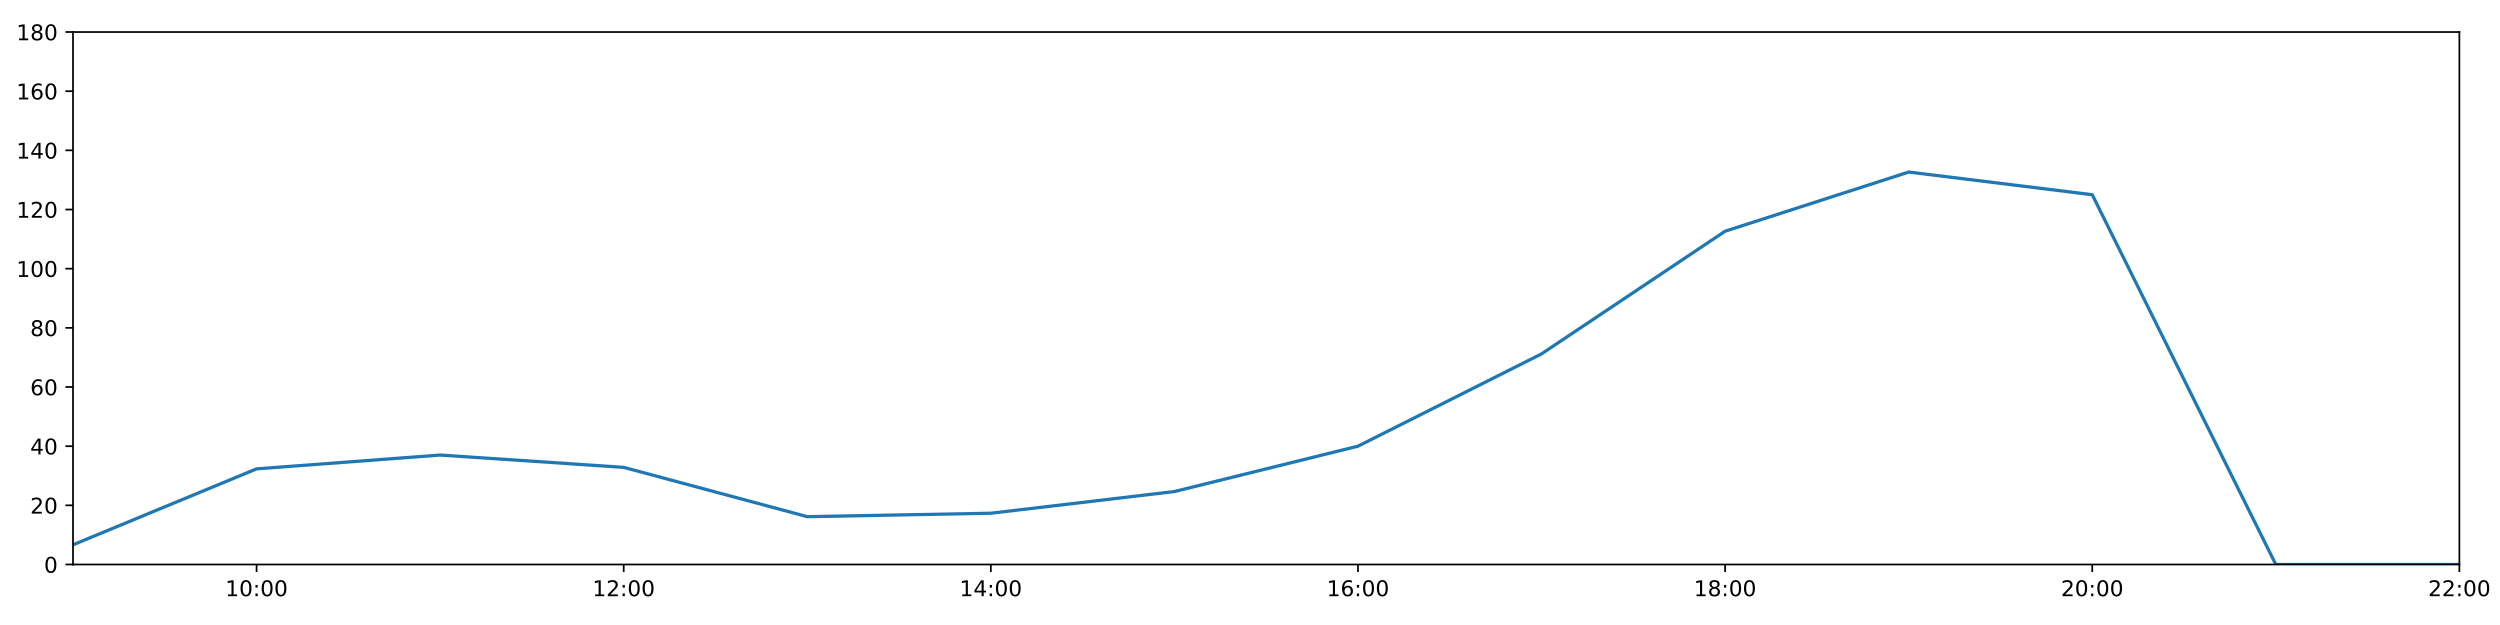
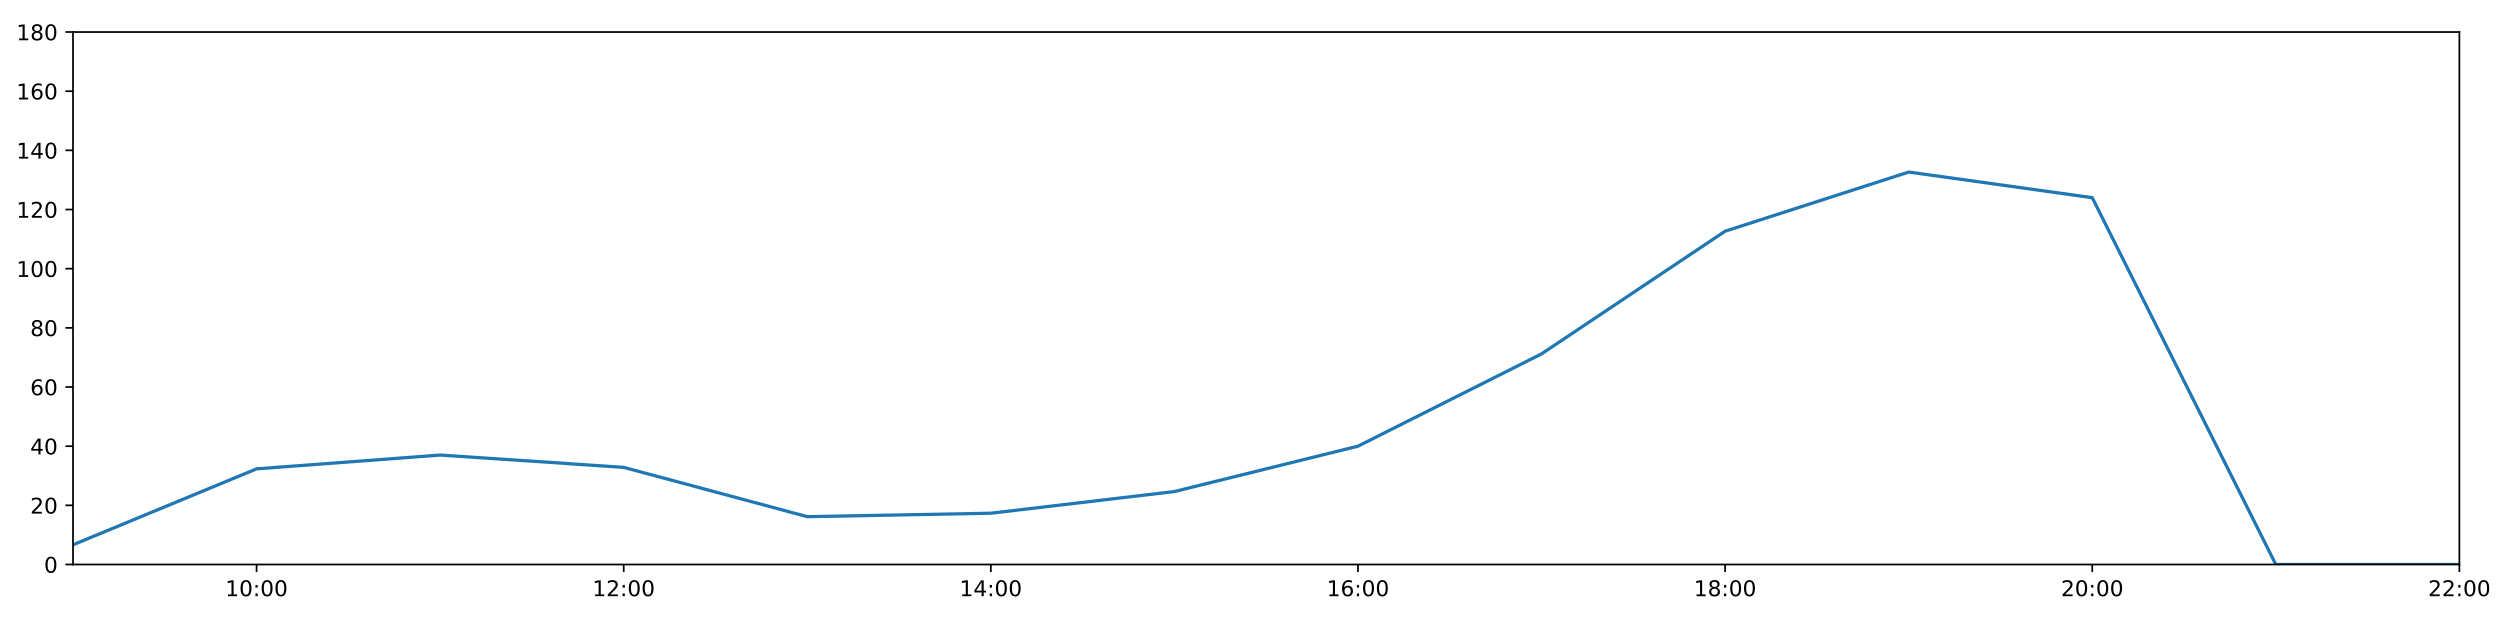
<svg xmlns="http://www.w3.org/2000/svg" xmlns:xlink="http://www.w3.org/1999/xlink" height="288pt" version="1.1" viewBox="0 0 1152 288" width="1152pt">
  <defs>
    <style type="text/css">
*{stroke-linecap:butt;stroke-linejoin:round;}
  </style>
  </defs>
  <g id="figure_1">
    <g id="patch_1">
      <path d="M 0 288  L 1152 288  L 1152 0  L 0 0  z " style="fill:#ffffff;" />
    </g>
    <g id="axes_1">
      <g id="patch_2">
        <path d="M 33.64 260.12  L 1133.28 260.12  L 1133.28 14.76  L 33.64 14.76  z " style="fill:#ffffff;" />
      </g>
      <g id="matplotlib.axis_1">
        <g id="xtick_1">
          <g id="line2d_1">
            <defs>
-               <path d="M 0 0  L 0 3.5  " id="mb606178374" style="stroke:#000000;stroke-width:0.8;" />
-             </defs>
-             <g>
-               <use style="stroke:#000000;stroke-width:0.8;" x="118.228" xlink:href="#mb606178374" y="260.12" />
+               <path d="M 0 0  L 0 3.5  " id="m99770cd5f3" style="stroke:#000000;stroke-width:0.8;" />
+             </defs>
+             <g>
+               <use style="stroke:#000000;stroke-width:0.8;" x="118.228" xlink:href="#m99770cd5f3" y="260.12" />
            </g>
          </g>
          <g id="text_1">
            <defs>
              <path d="M 12.406 8.297  L 28.516 8.297  L 28.516 63.922  L 10.984 60.406  L 10.984 69.391  L 28.422 72.906  L 38.281 72.906  L 38.281 8.297  L 54.391 8.297  L 54.391 0  L 12.406 0  z " id="DejaVuSans-49" />
              <path d="M 31.781 66.406  Q 24.172 66.406 20.328 58.906  Q 16.5 51.422 16.5 36.375  Q 16.5 21.391 20.328 13.891  Q 24.172 6.391 31.781 6.391  Q 39.453 6.391 43.281 13.891  Q 47.125 21.391 47.125 36.375  Q 47.125 51.422 43.281 58.906  Q 39.453 66.406 31.781 66.406  z M 31.781 74.219  Q 44.047 74.219 50.516 64.516  Q 56.984 54.828 56.984 36.375  Q 56.984 17.969 50.516 8.266  Q 44.047 -1.422 31.781 -1.422  Q 19.531 -1.422 13.062 8.266  Q 6.594 17.969 6.594 36.375  Q 6.594 54.828 13.062 64.516  Q 19.531 74.219 31.781 74.219  z " id="DejaVuSans-48" />
              <path d="M 11.719 12.406  L 22.016 12.406  L 22.016 0  L 11.719 0  z M 11.719 51.703  L 22.016 51.703  L 22.016 39.312  L 11.719 39.312  z " id="DejaVuSans-58" />
            </defs>
            <g transform="translate(103.8183 274.7184)scale(0.1 -0.1)">
              <use xlink:href="#DejaVuSans-49" />
              <use x="63.623" xlink:href="#DejaVuSans-48" />
              <use x="127.246" xlink:href="#DejaVuSans-58" />
              <use x="160.938" xlink:href="#DejaVuSans-48" />
              <use x="224.561" xlink:href="#DejaVuSans-48" />
            </g>
          </g>
        </g>
        <g id="xtick_2">
          <g id="line2d_2">
            <g>
-               <use style="stroke:#000000;stroke-width:0.8;" x="287.403" xlink:href="#mb606178374" y="260.12" />
+               <use style="stroke:#000000;stroke-width:0.8;" x="287.403" xlink:href="#m99770cd5f3" y="260.12" />
            </g>
          </g>
          <g id="text_2">
            <defs>
              <path d="M 19.188 8.297  L 53.609 8.297  L 53.609 0  L 7.328 0  L 7.328 8.297  Q 12.938 14.109 22.625 23.891  Q 32.328 33.688 34.812 36.531  Q 39.547 41.844 41.422 45.531  Q 43.312 49.219 43.312 52.781  Q 43.312 58.594 39.234 62.25  Q 35.156 65.922 28.609 65.922  Q 23.969 65.922 18.812 64.312  Q 13.672 62.703 7.812 59.422  L 7.812 69.391  Q 13.766 71.781 18.938 73  Q 24.125 74.219 28.422 74.219  Q 39.75 74.219 46.484 68.547  Q 53.219 62.891 53.219 53.422  Q 53.219 48.922 51.531 44.891  Q 49.859 40.875 45.406 35.406  Q 44.188 33.984 37.641 27.219  Q 31.109 20.453 19.188 8.297  z " id="DejaVuSans-50" />
            </defs>
            <g transform="translate(272.9937 274.7184)scale(0.1 -0.1)">
              <use xlink:href="#DejaVuSans-49" />
              <use x="63.623" xlink:href="#DejaVuSans-50" />
              <use x="127.246" xlink:href="#DejaVuSans-58" />
              <use x="160.938" xlink:href="#DejaVuSans-48" />
              <use x="224.561" xlink:href="#DejaVuSans-48" />
            </g>
          </g>
        </g>
        <g id="xtick_3">
          <g id="line2d_3">
            <g>
-               <use style="stroke:#000000;stroke-width:0.8;" x="456.578" xlink:href="#mb606178374" y="260.12" />
+               <use style="stroke:#000000;stroke-width:0.8;" x="456.578" xlink:href="#m99770cd5f3" y="260.12" />
            </g>
          </g>
          <g id="text_3">
            <defs>
              <path d="M 37.797 64.312  L 12.891 25.391  L 37.797 25.391  z M 35.203 72.906  L 47.609 72.906  L 47.609 25.391  L 58.016 25.391  L 58.016 17.188  L 47.609 17.188  L 47.609 0  L 37.797 0  L 37.797 17.188  L 4.891 17.188  L 4.891 26.703  z " id="DejaVuSans-52" />
            </defs>
            <g transform="translate(442.1691 274.7184)scale(0.1 -0.1)">
              <use xlink:href="#DejaVuSans-49" />
              <use x="63.623" xlink:href="#DejaVuSans-52" />
              <use x="127.246" xlink:href="#DejaVuSans-58" />
              <use x="160.938" xlink:href="#DejaVuSans-48" />
              <use x="224.561" xlink:href="#DejaVuSans-48" />
            </g>
          </g>
        </g>
        <g id="xtick_4">
          <g id="line2d_4">
            <g>
-               <use style="stroke:#000000;stroke-width:0.8;" x="625.754" xlink:href="#mb606178374" y="260.12" />
+               <use style="stroke:#000000;stroke-width:0.8;" x="625.754" xlink:href="#m99770cd5f3" y="260.12" />
            </g>
          </g>
          <g id="text_4">
            <defs>
              <path d="M 33.016 40.375  Q 26.375 40.375 22.484 35.828  Q 18.609 31.297 18.609 23.391  Q 18.609 15.531 22.484 10.953  Q 26.375 6.391 33.016 6.391  Q 39.656 6.391 43.531 10.953  Q 47.406 15.531 47.406 23.391  Q 47.406 31.297 43.531 35.828  Q 39.656 40.375 33.016 40.375  z M 52.594 71.297  L 52.594 62.312  Q 48.875 64.062 45.094 64.984  Q 41.312 65.922 37.594 65.922  Q 27.828 65.922 22.672 59.328  Q 17.531 52.734 16.797 39.406  Q 19.672 43.656 24.016 45.922  Q 28.375 48.188 33.594 48.188  Q 44.578 48.188 50.953 41.516  Q 57.328 34.859 57.328 23.391  Q 57.328 12.156 50.688 5.359  Q 44.047 -1.422 33.016 -1.422  Q 20.359 -1.422 13.672 8.266  Q 6.984 17.969 6.984 36.375  Q 6.984 53.656 15.188 63.938  Q 23.391 74.219 37.203 74.219  Q 40.922 74.219 44.703 73.484  Q 48.484 72.75 52.594 71.297  z " id="DejaVuSans-54" />
            </defs>
            <g transform="translate(611.3445 274.7184)scale(0.1 -0.1)">
              <use xlink:href="#DejaVuSans-49" />
              <use x="63.623" xlink:href="#DejaVuSans-54" />
              <use x="127.246" xlink:href="#DejaVuSans-58" />
              <use x="160.938" xlink:href="#DejaVuSans-48" />
              <use x="224.561" xlink:href="#DejaVuSans-48" />
            </g>
          </g>
        </g>
        <g id="xtick_5">
          <g id="line2d_5">
            <g>
-               <use style="stroke:#000000;stroke-width:0.8;" x="794.929" xlink:href="#mb606178374" y="260.12" />
+               <use style="stroke:#000000;stroke-width:0.8;" x="794.929" xlink:href="#m99770cd5f3" y="260.12" />
            </g>
          </g>
          <g id="text_5">
            <defs>
              <path d="M 31.781 34.625  Q 24.75 34.625 20.719 30.859  Q 16.703 27.094 16.703 20.516  Q 16.703 13.922 20.719 10.156  Q 24.75 6.391 31.781 6.391  Q 38.812 6.391 42.859 10.172  Q 46.922 13.969 46.922 20.516  Q 46.922 27.094 42.891 30.859  Q 38.875 34.625 31.781 34.625  z M 21.922 38.812  Q 15.578 40.375 12.031 44.719  Q 8.5 49.078 8.5 55.328  Q 8.5 64.062 14.719 69.141  Q 20.953 74.219 31.781 74.219  Q 42.672 74.219 48.875 69.141  Q 55.078 64.062 55.078 55.328  Q 55.078 49.078 51.531 44.719  Q 48 40.375 41.703 38.812  Q 48.828 37.156 52.797 32.312  Q 56.781 27.484 56.781 20.516  Q 56.781 9.906 50.312 4.234  Q 43.844 -1.422 31.781 -1.422  Q 19.734 -1.422 13.25 4.234  Q 6.781 9.906 6.781 20.516  Q 6.781 27.484 10.781 32.312  Q 14.797 37.156 21.922 38.812  z M 18.312 54.391  Q 18.312 48.734 21.844 45.562  Q 25.391 42.391 31.781 42.391  Q 38.141 42.391 41.719 45.562  Q 45.312 48.734 45.312 54.391  Q 45.312 60.062 41.719 63.234  Q 38.141 66.406 31.781 66.406  Q 25.391 66.406 21.844 63.234  Q 18.312 60.062 18.312 54.391  z " id="DejaVuSans-56" />
            </defs>
            <g transform="translate(780.5199 274.7184)scale(0.1 -0.1)">
              <use xlink:href="#DejaVuSans-49" />
              <use x="63.623" xlink:href="#DejaVuSans-56" />
              <use x="127.246" xlink:href="#DejaVuSans-58" />
              <use x="160.938" xlink:href="#DejaVuSans-48" />
              <use x="224.561" xlink:href="#DejaVuSans-48" />
            </g>
          </g>
        </g>
        <g id="xtick_6">
          <g id="line2d_6">
            <g>
-               <use style="stroke:#000000;stroke-width:0.8;" x="964.105" xlink:href="#mb606178374" y="260.12" />
+               <use style="stroke:#000000;stroke-width:0.8;" x="964.105" xlink:href="#m99770cd5f3" y="260.12" />
            </g>
          </g>
          <g id="text_6">
            <g transform="translate(949.6952 274.7184)scale(0.1 -0.1)">
              <use xlink:href="#DejaVuSans-50" />
              <use x="63.623" xlink:href="#DejaVuSans-48" />
              <use x="127.246" xlink:href="#DejaVuSans-58" />
              <use x="160.938" xlink:href="#DejaVuSans-48" />
              <use x="224.561" xlink:href="#DejaVuSans-48" />
            </g>
          </g>
        </g>
        <g id="xtick_7">
          <g id="line2d_7">
            <g>
-               <use style="stroke:#000000;stroke-width:0.8;" x="1133.28" xlink:href="#mb606178374" y="260.12" />
+               <use style="stroke:#000000;stroke-width:0.8;" x="1133.28" xlink:href="#m99770cd5f3" y="260.12" />
            </g>
          </g>
          <g id="text_7">
            <g transform="translate(1118.871 274.7184)scale(0.1 -0.1)">
              <use xlink:href="#DejaVuSans-50" />
              <use x="63.623" xlink:href="#DejaVuSans-50" />
              <use x="127.246" xlink:href="#DejaVuSans-58" />
              <use x="160.938" xlink:href="#DejaVuSans-48" />
              <use x="224.561" xlink:href="#DejaVuSans-48" />
            </g>
          </g>
        </g>
      </g>
      <g id="matplotlib.axis_2">
        <g id="ytick_1">
          <g id="line2d_8">
            <defs>
-               <path d="M 0 0  L -3.5 0  " id="mf169e231e5" style="stroke:#000000;stroke-width:0.8;" />
-             </defs>
-             <g>
-               <use style="stroke:#000000;stroke-width:0.8;" x="33.64" xlink:href="#mf169e231e5" y="260.12" />
+               <path d="M 0 0  L -3.5 0  " id="me980f97add" style="stroke:#000000;stroke-width:0.8;" />
+             </defs>
+             <g>
+               <use style="stroke:#000000;stroke-width:0.8;" x="33.64" xlink:href="#me980f97add" y="260.12" />
            </g>
          </g>
          <g id="text_8">
            <g transform="translate(20.2775 263.9192)scale(0.1 -0.1)">
              <use xlink:href="#DejaVuSans-48" />
            </g>
          </g>
        </g>
        <g id="ytick_2">
          <g id="line2d_9">
            <g>
-               <use style="stroke:#000000;stroke-width:0.8;" x="33.64" xlink:href="#mf169e231e5" y="232.858" />
+               <use style="stroke:#000000;stroke-width:0.8;" x="33.64" xlink:href="#me980f97add" y="232.858" />
            </g>
          </g>
          <g id="text_9">
            <g transform="translate(13.915 236.657)scale(0.1 -0.1)">
              <use xlink:href="#DejaVuSans-50" />
              <use x="63.623" xlink:href="#DejaVuSans-48" />
            </g>
          </g>
        </g>
        <g id="ytick_3">
          <g id="line2d_10">
            <g>
-               <use style="stroke:#000000;stroke-width:0.8;" x="33.64" xlink:href="#mf169e231e5" y="205.596" />
+               <use style="stroke:#000000;stroke-width:0.8;" x="33.64" xlink:href="#me980f97add" y="205.596" />
            </g>
          </g>
          <g id="text_10">
            <g transform="translate(13.915 209.3948)scale(0.1 -0.1)">
              <use xlink:href="#DejaVuSans-52" />
              <use x="63.623" xlink:href="#DejaVuSans-48" />
            </g>
          </g>
        </g>
        <g id="ytick_4">
          <g id="line2d_11">
            <g>
-               <use style="stroke:#000000;stroke-width:0.8;" x="33.64" xlink:href="#mf169e231e5" y="178.333" />
+               <use style="stroke:#000000;stroke-width:0.8;" x="33.64" xlink:href="#me980f97add" y="178.333" />
            </g>
          </g>
          <g id="text_11">
            <g transform="translate(13.915 182.1326)scale(0.1 -0.1)">
              <use xlink:href="#DejaVuSans-54" />
              <use x="63.623" xlink:href="#DejaVuSans-48" />
            </g>
          </g>
        </g>
        <g id="ytick_5">
          <g id="line2d_12">
            <g>
-               <use style="stroke:#000000;stroke-width:0.8;" x="33.64" xlink:href="#mf169e231e5" y="151.071" />
+               <use style="stroke:#000000;stroke-width:0.8;" x="33.64" xlink:href="#me980f97add" y="151.071" />
            </g>
          </g>
          <g id="text_12">
            <g transform="translate(13.915 154.8703)scale(0.1 -0.1)">
              <use xlink:href="#DejaVuSans-56" />
              <use x="63.623" xlink:href="#DejaVuSans-48" />
            </g>
          </g>
        </g>
        <g id="ytick_6">
          <g id="line2d_13">
            <g>
-               <use style="stroke:#000000;stroke-width:0.8;" x="33.64" xlink:href="#mf169e231e5" y="123.809" />
+               <use style="stroke:#000000;stroke-width:0.8;" x="33.64" xlink:href="#me980f97add" y="123.809" />
            </g>
          </g>
          <g id="text_13">
            <g transform="translate(7.5525 127.6081)scale(0.1 -0.1)">
              <use xlink:href="#DejaVuSans-49" />
              <use x="63.623" xlink:href="#DejaVuSans-48" />
              <use x="127.246" xlink:href="#DejaVuSans-48" />
            </g>
          </g>
        </g>
        <g id="ytick_7">
          <g id="line2d_14">
            <g>
-               <use style="stroke:#000000;stroke-width:0.8;" x="33.64" xlink:href="#mf169e231e5" y="96.547" />
+               <use style="stroke:#000000;stroke-width:0.8;" x="33.64" xlink:href="#me980f97add" y="96.547" />
            </g>
          </g>
          <g id="text_14">
            <g transform="translate(7.5525 100.3459)scale(0.1 -0.1)">
              <use xlink:href="#DejaVuSans-49" />
              <use x="63.623" xlink:href="#DejaVuSans-50" />
              <use x="127.246" xlink:href="#DejaVuSans-48" />
            </g>
          </g>
        </g>
        <g id="ytick_8">
          <g id="line2d_15">
            <g>
-               <use style="stroke:#000000;stroke-width:0.8;" x="33.64" xlink:href="#mf169e231e5" y="69.284" />
+               <use style="stroke:#000000;stroke-width:0.8;" x="33.64" xlink:href="#me980f97add" y="69.284" />
            </g>
          </g>
          <g id="text_15">
            <g transform="translate(7.5525 73.08366)scale(0.1 -0.1)">
              <use xlink:href="#DejaVuSans-49" />
              <use x="63.623" xlink:href="#DejaVuSans-52" />
              <use x="127.246" xlink:href="#DejaVuSans-48" />
            </g>
          </g>
        </g>
        <g id="ytick_9">
          <g id="line2d_16">
            <g>
-               <use style="stroke:#000000;stroke-width:0.8;" x="33.64" xlink:href="#mf169e231e5" y="42.022" />
+               <use style="stroke:#000000;stroke-width:0.8;" x="33.64" xlink:href="#me980f97add" y="42.022" />
            </g>
          </g>
          <g id="text_16">
            <g transform="translate(7.5525 45.82144)scale(0.1 -0.1)">
              <use xlink:href="#DejaVuSans-49" />
              <use x="63.623" xlink:href="#DejaVuSans-54" />
              <use x="127.246" xlink:href="#DejaVuSans-48" />
            </g>
          </g>
        </g>
        <g id="ytick_10">
          <g id="line2d_17">
            <g>
-               <use style="stroke:#000000;stroke-width:0.8;" x="33.64" xlink:href="#mf169e231e5" y="14.76" />
+               <use style="stroke:#000000;stroke-width:0.8;" x="33.64" xlink:href="#me980f97add" y="14.76" />
            </g>
          </g>
          <g id="text_17">
            <g transform="translate(7.5525 18.55922)scale(0.1 -0.1)">
              <use xlink:href="#DejaVuSans-49" />
              <use x="63.623" xlink:href="#DejaVuSans-56" />
              <use x="127.246" xlink:href="#DejaVuSans-48" />
            </g>
          </g>
        </g>
      </g>
      <g id="line2d_18">
-         <path clip-path="url(#pf6e5ff49d9)" d="M 33.64 251.033  L 118.228 216.046  L 202.815 209.685  L 287.403 215.365  L 371.991 238.083  L 456.578 236.493  L 541.166 226.497  L 625.754 205.596  L 710.342 163.066  L 794.929 106.543  L 879.517 79.281  L 964.105 89.731  L 1048.692 260.12  L 1133.28 260.12  " style="fill:none;stroke:#1f77b4;stroke-linecap:square;stroke-width:1.5;" />
+         <path clip-path="url(#pe9b4aa4129)" d="M 33.64 251.033  L 118.228 216.046  L 202.815 209.685  L 287.403 215.365  L 371.991 238.083  L 456.578 236.493  L 541.166 226.497  L 625.754 205.596  L 710.342 163.066  L 794.929 106.543  L 879.517 79.281  L 964.105 91.094  L 1048.692 260.12  L 1133.28 260.12  " style="fill:none;stroke:#1f77b4;stroke-linecap:square;stroke-width:1.5;" />
      </g>
      <g id="patch_3">
        <path d="M 33.64 260.12  L 33.64 14.76  " style="fill:none;stroke:#000000;stroke-linecap:square;stroke-linejoin:miter;stroke-width:0.8;" />
      </g>
      <g id="patch_4">
        <path d="M 1133.28 260.12  L 1133.28 14.76  " style="fill:none;stroke:#000000;stroke-linecap:square;stroke-linejoin:miter;stroke-width:0.8;" />
      </g>
      <g id="patch_5">
        <path d="M 33.64 260.12  L 1133.28 260.12  " style="fill:none;stroke:#000000;stroke-linecap:square;stroke-linejoin:miter;stroke-width:0.8;" />
      </g>
      <g id="patch_6">
        <path d="M 33.64 14.76  L 1133.28 14.76  " style="fill:none;stroke:#000000;stroke-linecap:square;stroke-linejoin:miter;stroke-width:0.8;" />
      </g>
    </g>
  </g>
  <defs>
-     <clipPath id="pf6e5ff49d9">
+     <clipPath id="pe9b4aa4129">
      <rect height="245.36" width="1099.64" x="33.64" y="14.76" />
    </clipPath>
  </defs>
</svg>
